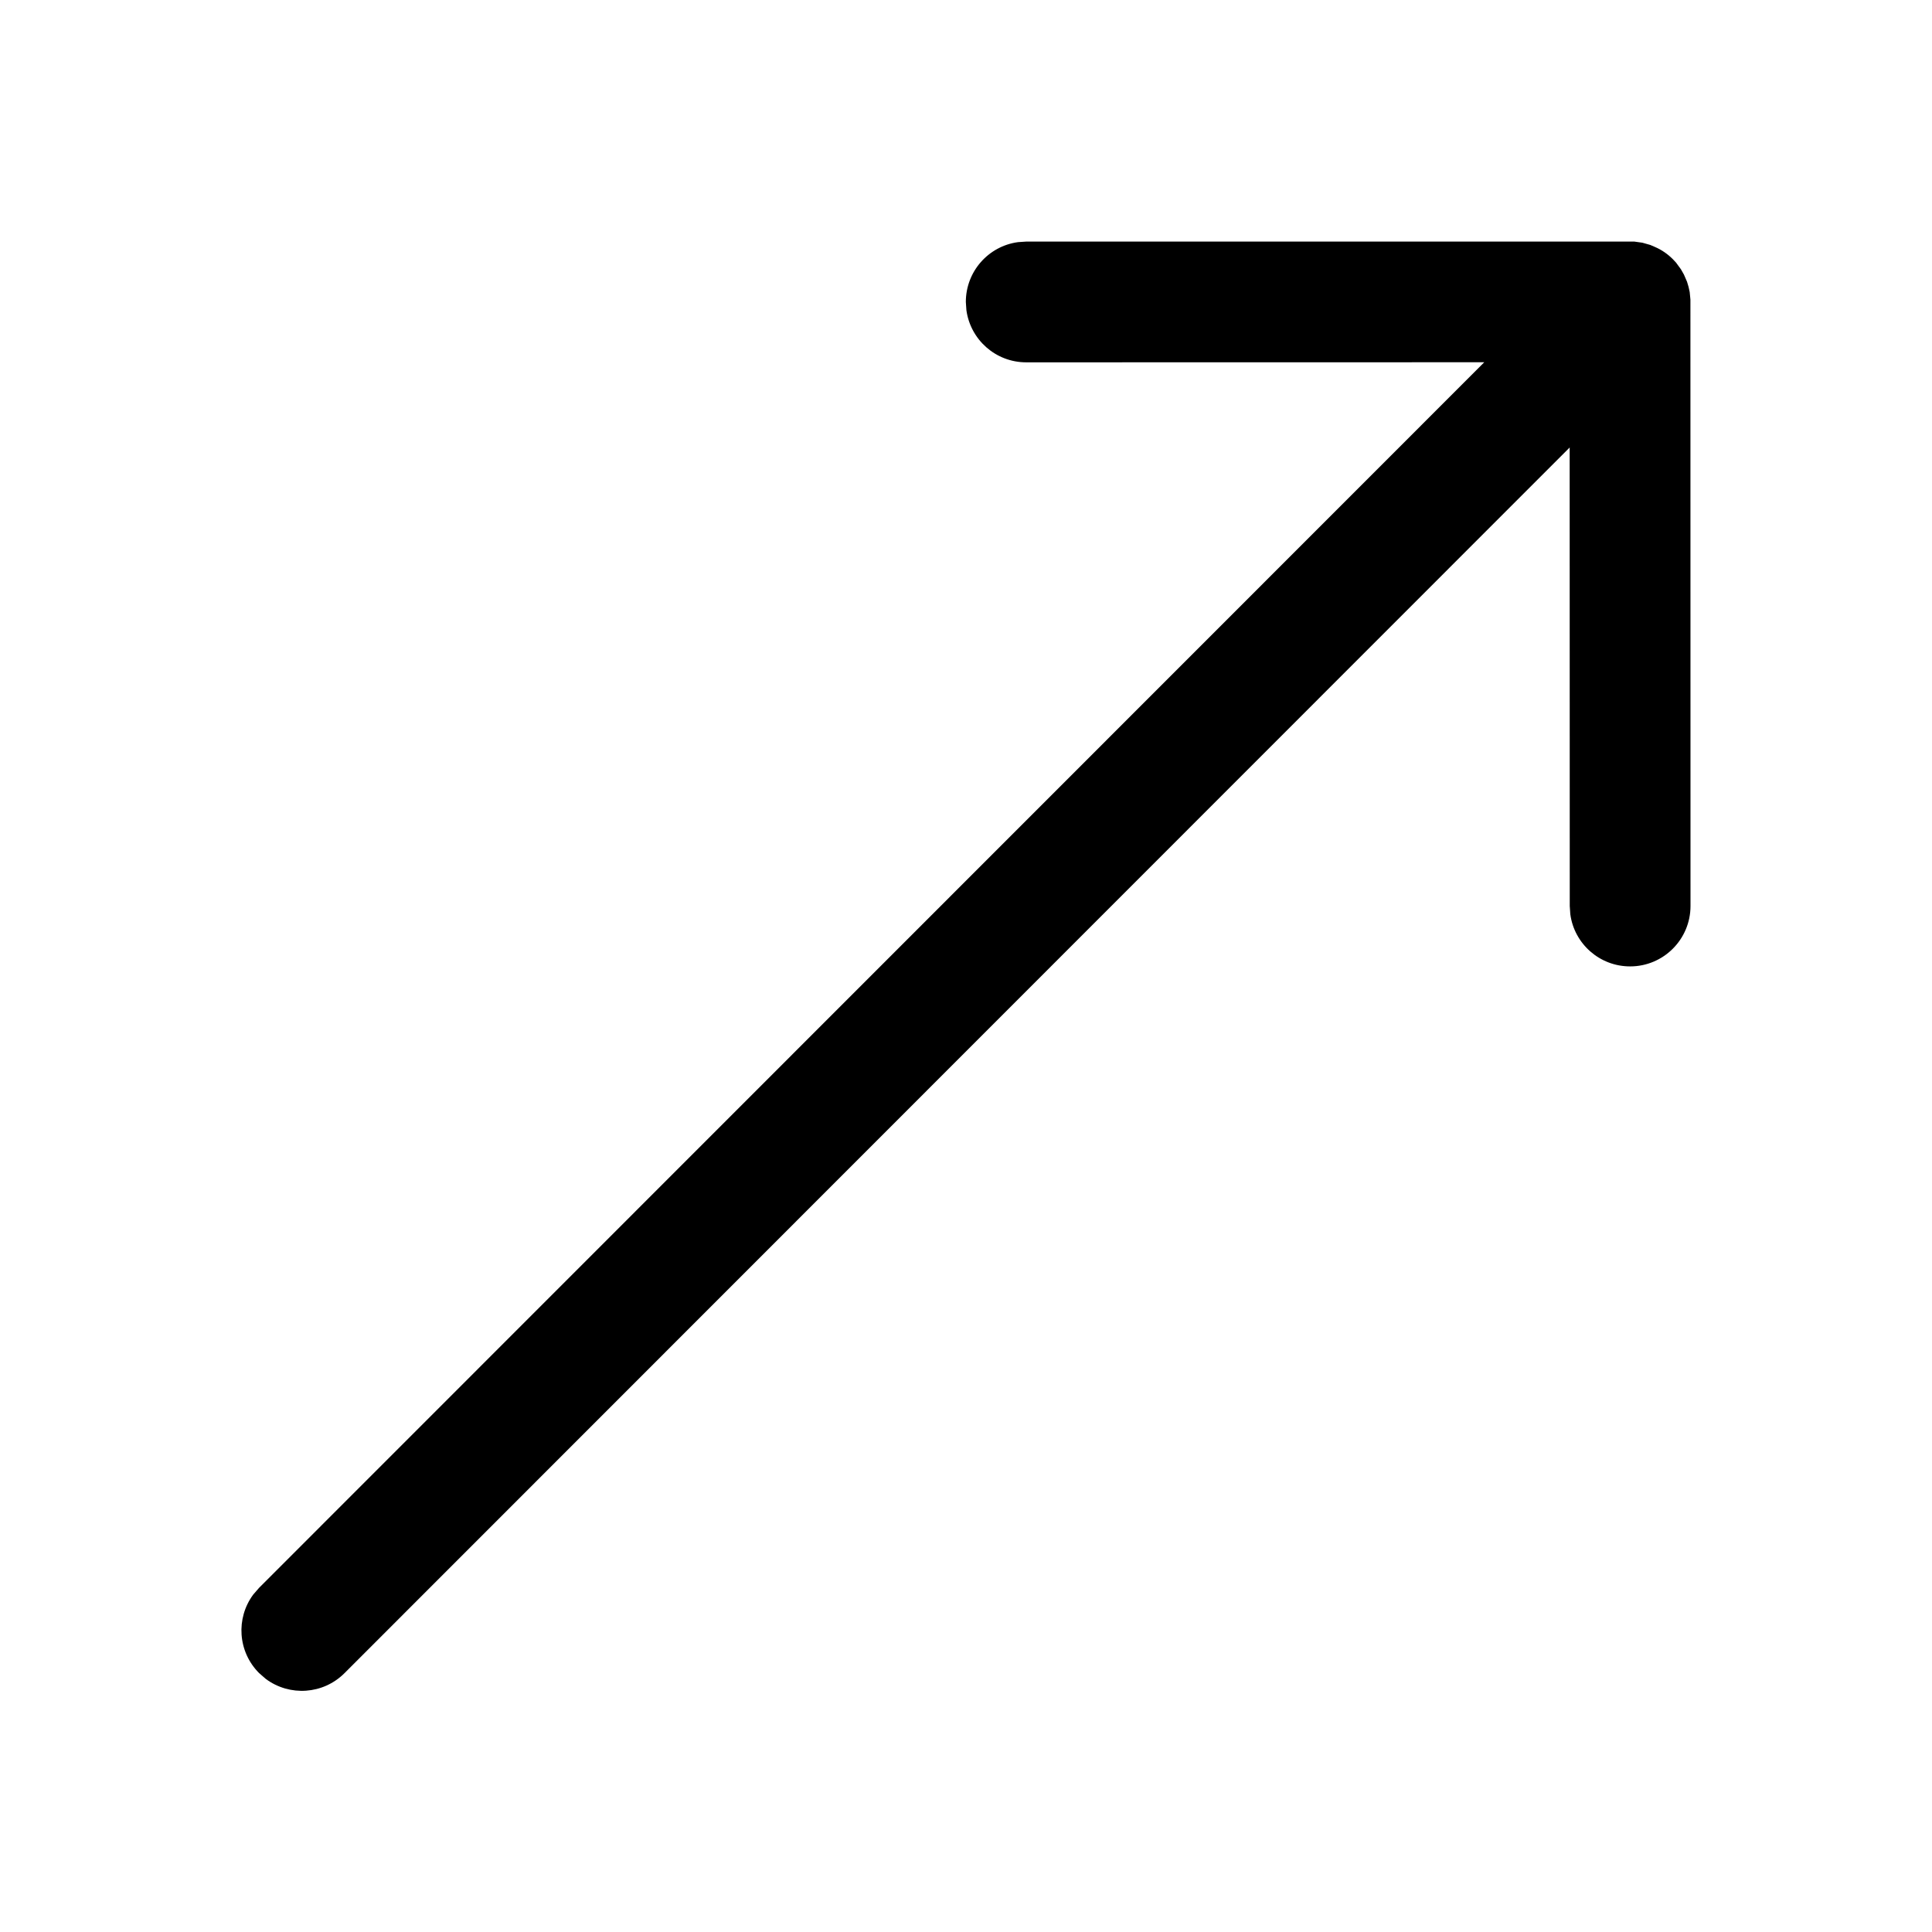
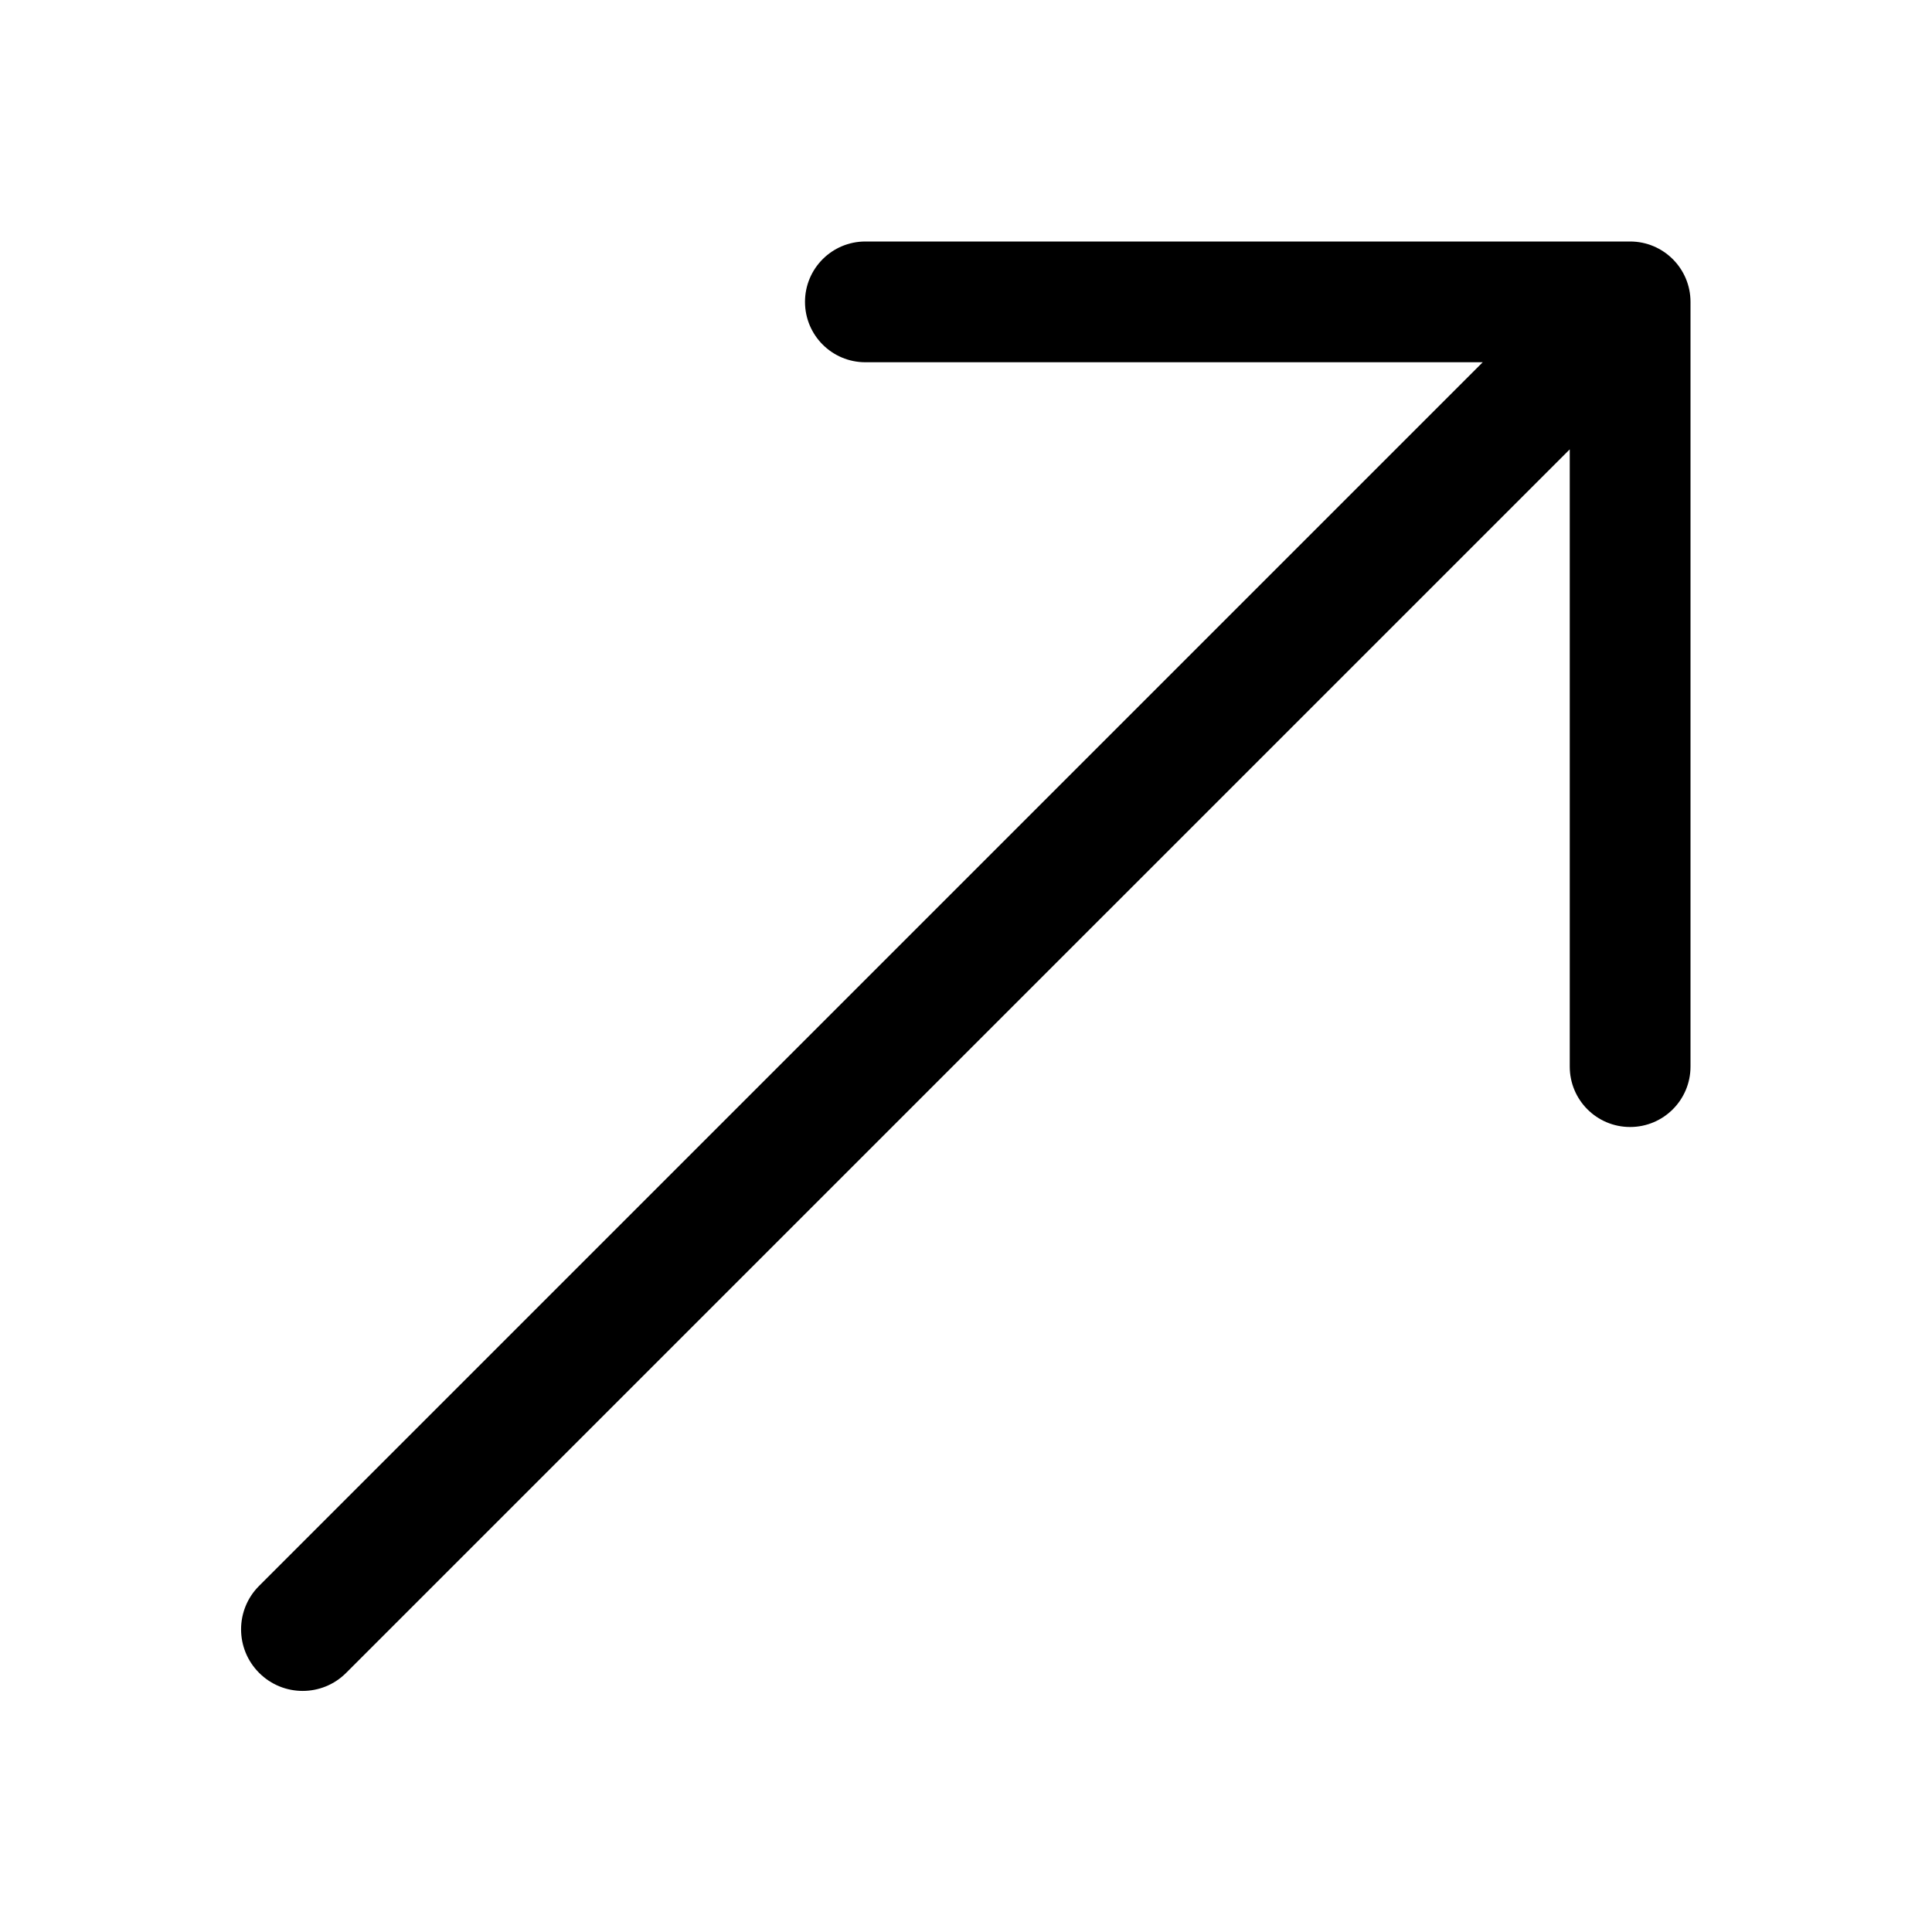
<svg xmlns="http://www.w3.org/2000/svg" viewBox="0 0 24 24" fill="none">
-   <path d="M12.748 3.001L20.302 3.001L20.402 3.015L20.501 3.043L20.561 3.069C20.64 3.103 20.715 3.154 20.78 3.219L20.821 3.263L20.881 3.345L20.918 3.41L20.957 3.5L20.976 3.564L20.99 3.628L20.999 3.721L21 11.255C21 11.669 20.664 12.005 20.25 12.005C19.87 12.005 19.556 11.723 19.507 11.357L19.5 11.255L19.499 5.559L4.28 20.784C4.013 21.051 3.597 21.075 3.303 20.857L3.219 20.784C2.953 20.518 2.928 20.102 3.146 19.808L3.219 19.724L18.438 4.5L12.748 4.501C12.368 4.501 12.055 4.219 12.005 3.853L11.998 3.751C11.998 3.371 12.28 3.057 12.646 3.008L12.748 3.001Z" fill="currentColor" />
+   <path d="M10.75 3C10.335 3 10 3.336 10 3.75C10 4.164 10.335 4.5 10.75 4.5H18.419L3.219 19.7C2.92 19.998 2.92 20.482 3.219 20.781C3.518 21.08 4.002 21.08 4.3 20.781L19.5 5.582V13.25C19.5 13.664 19.835 14 20.25 14C20.664 14 21 13.664 21 13.25V3.75C21 3.336 20.664 3 20.25 3H10.75Z" fill="currentColor" />
</svg>
